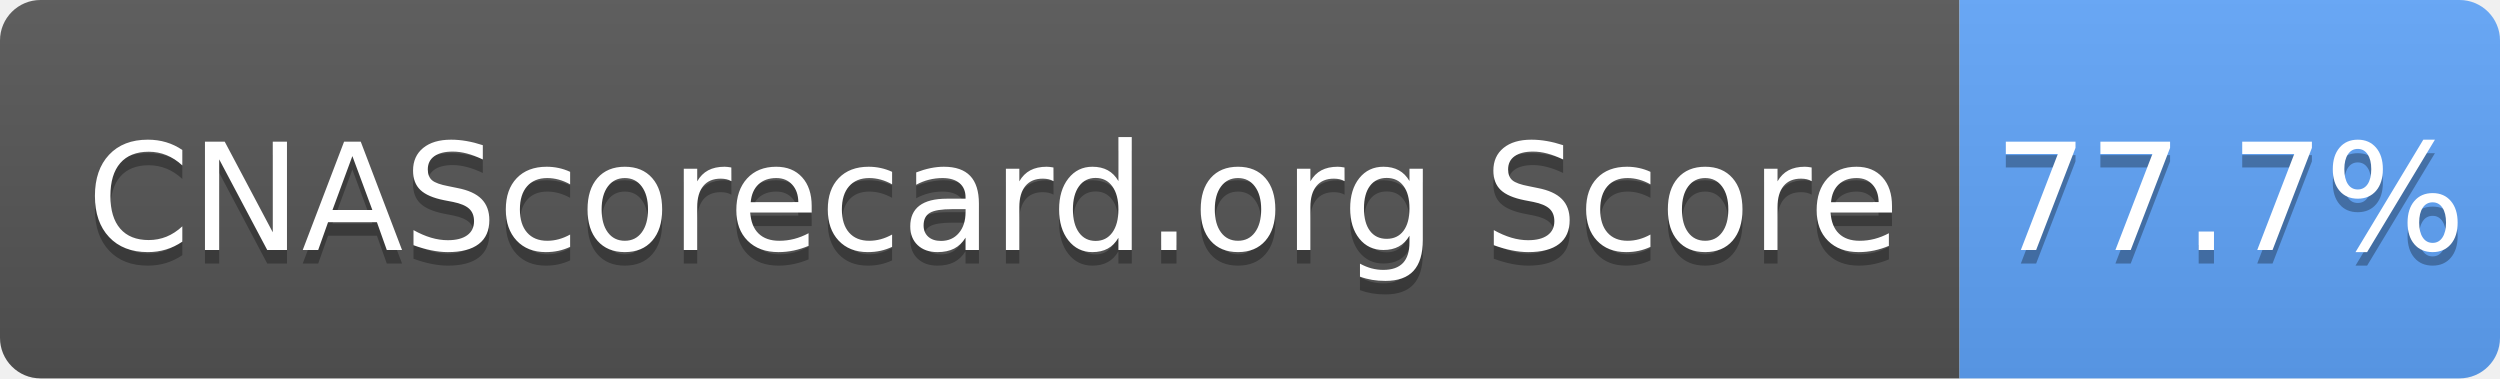
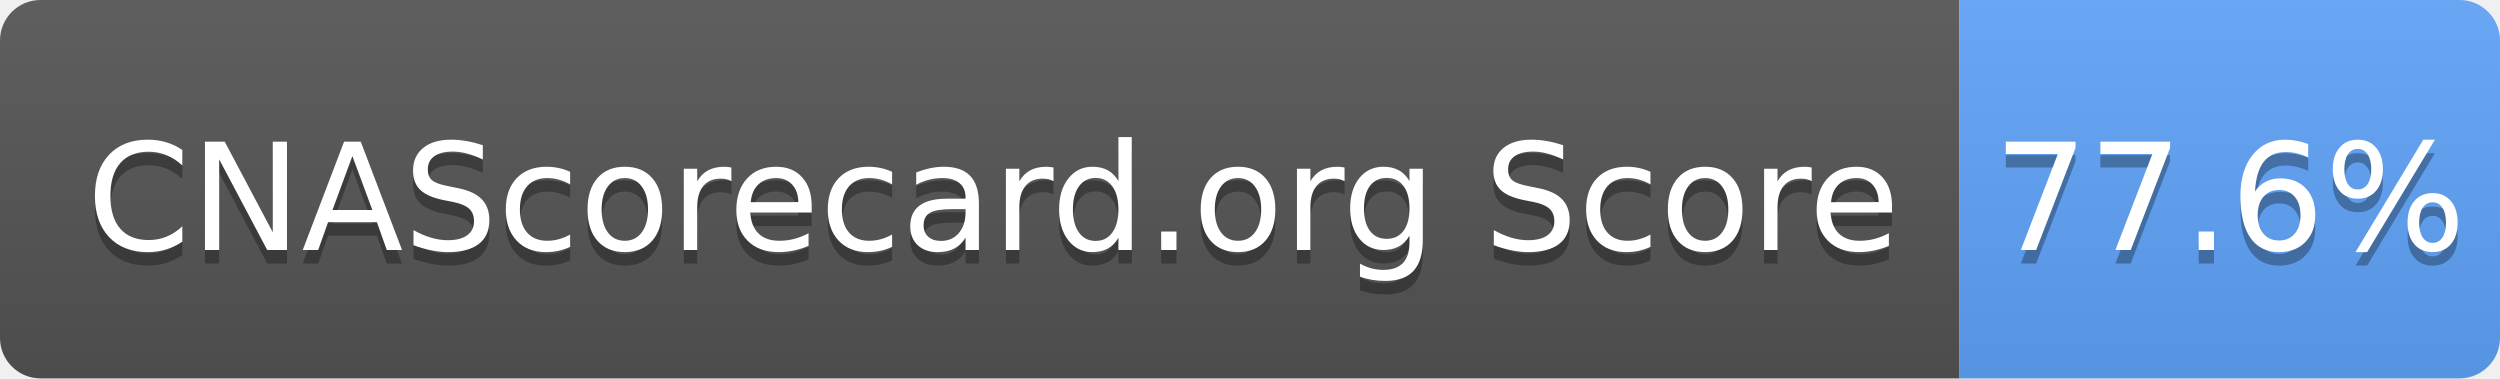
- <svg xmlns="http://www.w3.org/2000/svg" width="185" height="28" role="img" aria-label="CNAScorecard.org Score: 77.7%">
+ <svg xmlns="http://www.w3.org/2000/svg" width="185" height="28" role="img" aria-label="CNAScorecard.org Score: 77.6%">
  <linearGradient id="s" x2="0" y2="100%">
    <stop offset="0" stop-color="#bbb" stop-opacity=".1" />
    <stop offset="1" stop-opacity=".1" />
  </linearGradient>
  <clipPath id="r">
    <rect width="185" height="28" rx="3" fill="#fff" />
  </clipPath>
  <g clip-path="url(#r)">
    <rect width="145" height="28" fill="#555" />
    <rect x="145" width="40" height="28" fill="#60A5FA" />
    <rect width="185" height="28" fill="url(#s)" />
  </g>
  <g fill="#fff" text-anchor="middle" font-family="Verdana,Geneva,DejaVu Sans,sans-serif" text-rendering="geometricPrecision" font-size="110">
    <text aria-hidden="true" x="735" y="195" fill="#010101" fill-opacity=".3" transform="scale(.1)" textLength="1350">CNAScorecard.org Score</text>
    <text x="735" y="185" transform="scale(.1)" fill="#fff" textLength="1350">CNAScorecard.org Score</text>
-     <text aria-hidden="true" x="1650" y="195" fill="#010101" fill-opacity=".3" transform="scale(.1)" textLength="300">77.7%</text>
-     <text x="1650" y="185" transform="scale(.1)" fill="#fff" textLength="300">77.7%</text>
+     <text aria-hidden="true" x="1650" y="195" fill="#010101" fill-opacity=".3" transform="scale(.1)" textLength="300">77.6%</text>
+     <text x="1650" y="185" transform="scale(.1)" fill="#fff" textLength="300">77.6%</text>
  </g>
</svg>
